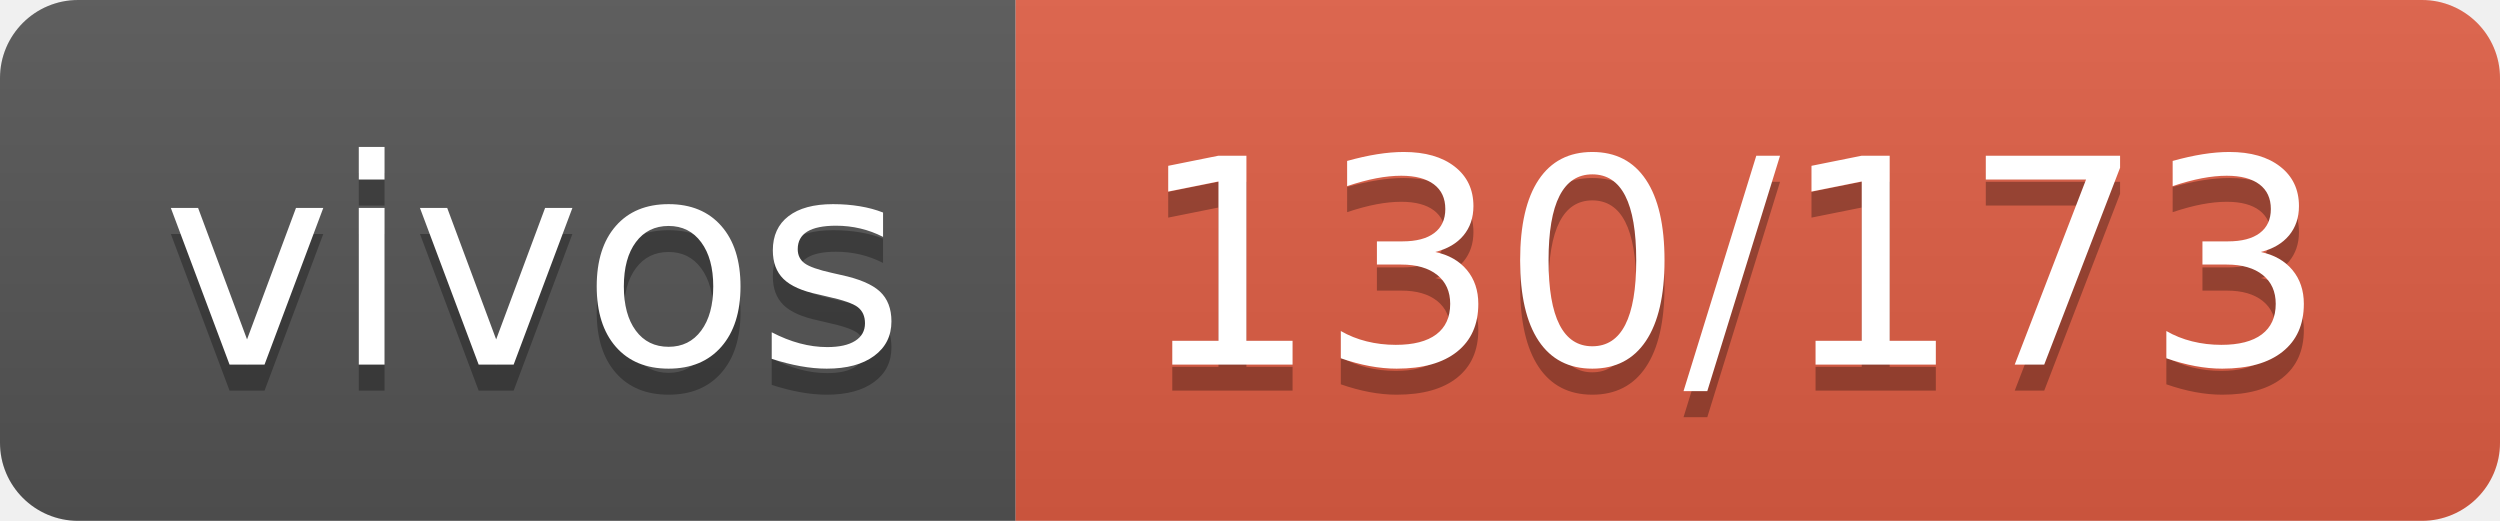
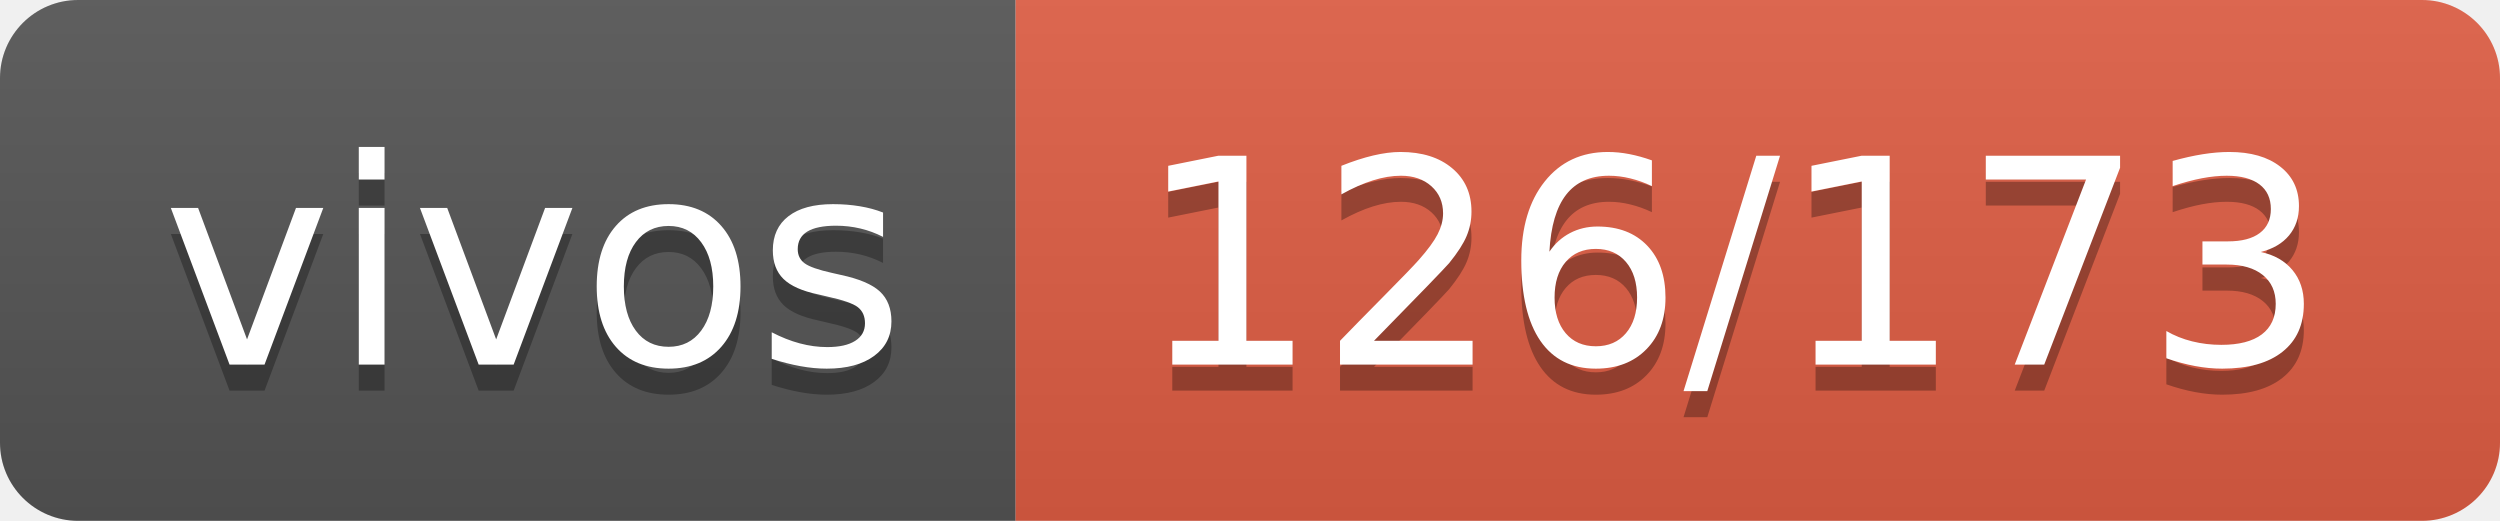
- <svg xmlns="http://www.w3.org/2000/svg" width="96" height="20" role="img" aria-label="vivos: 130/173">
+ <svg xmlns="http://www.w3.org/2000/svg" width="96" height="20" role="img" aria-label="vivos: 126/173">
  <linearGradient id="s" x2="0" y2="100%">
    <stop offset="0" stop-color="#bbb" stop-opacity=".1" />
    <stop offset="1" stop-opacity=".1" />
  </linearGradient>
  <clipPath id="r">
    <rect width="96" height="20" rx="3" fill="#fff" />
  </clipPath>
  <g clip-path="url(#r)">
    <rect width="39" height="20" fill="#555" />
    <rect x="39" width="57" height="20" fill="#e05d44" />
    <rect width="96" height="20" fill="url(#s)" />
  </g>
  <g fill="#fff" text-anchor="middle" font-family="Verdana,Geneva,DejaVu Sans,sans-serif" text-rendering="geometricPrecision" font-size="110">
    <text aria-hidden="true" x="205" y="150" fill="#010101" fill-opacity=".3" transform="scale(.1)" textLength="290">vivos</text>
    <text x="205" y="140" transform="scale(.1)" fill="#fff" textLength="290">vivos</text>
-     <text aria-hidden="true" x="665" y="150" fill="#010101" fill-opacity=".3" transform="scale(.1)" textLength="470">130/173</text>
-     <text x="665" y="140" transform="scale(.1)" fill="#fff" textLength="470">130/173</text>
+     <text aria-hidden="true" x="665" y="150" fill="#010101" fill-opacity=".3" transform="scale(.1)" textLength="470">126/173</text>
+     <text x="665" y="140" transform="scale(.1)" fill="#fff" textLength="470">126/173</text>
  </g>
</svg>
